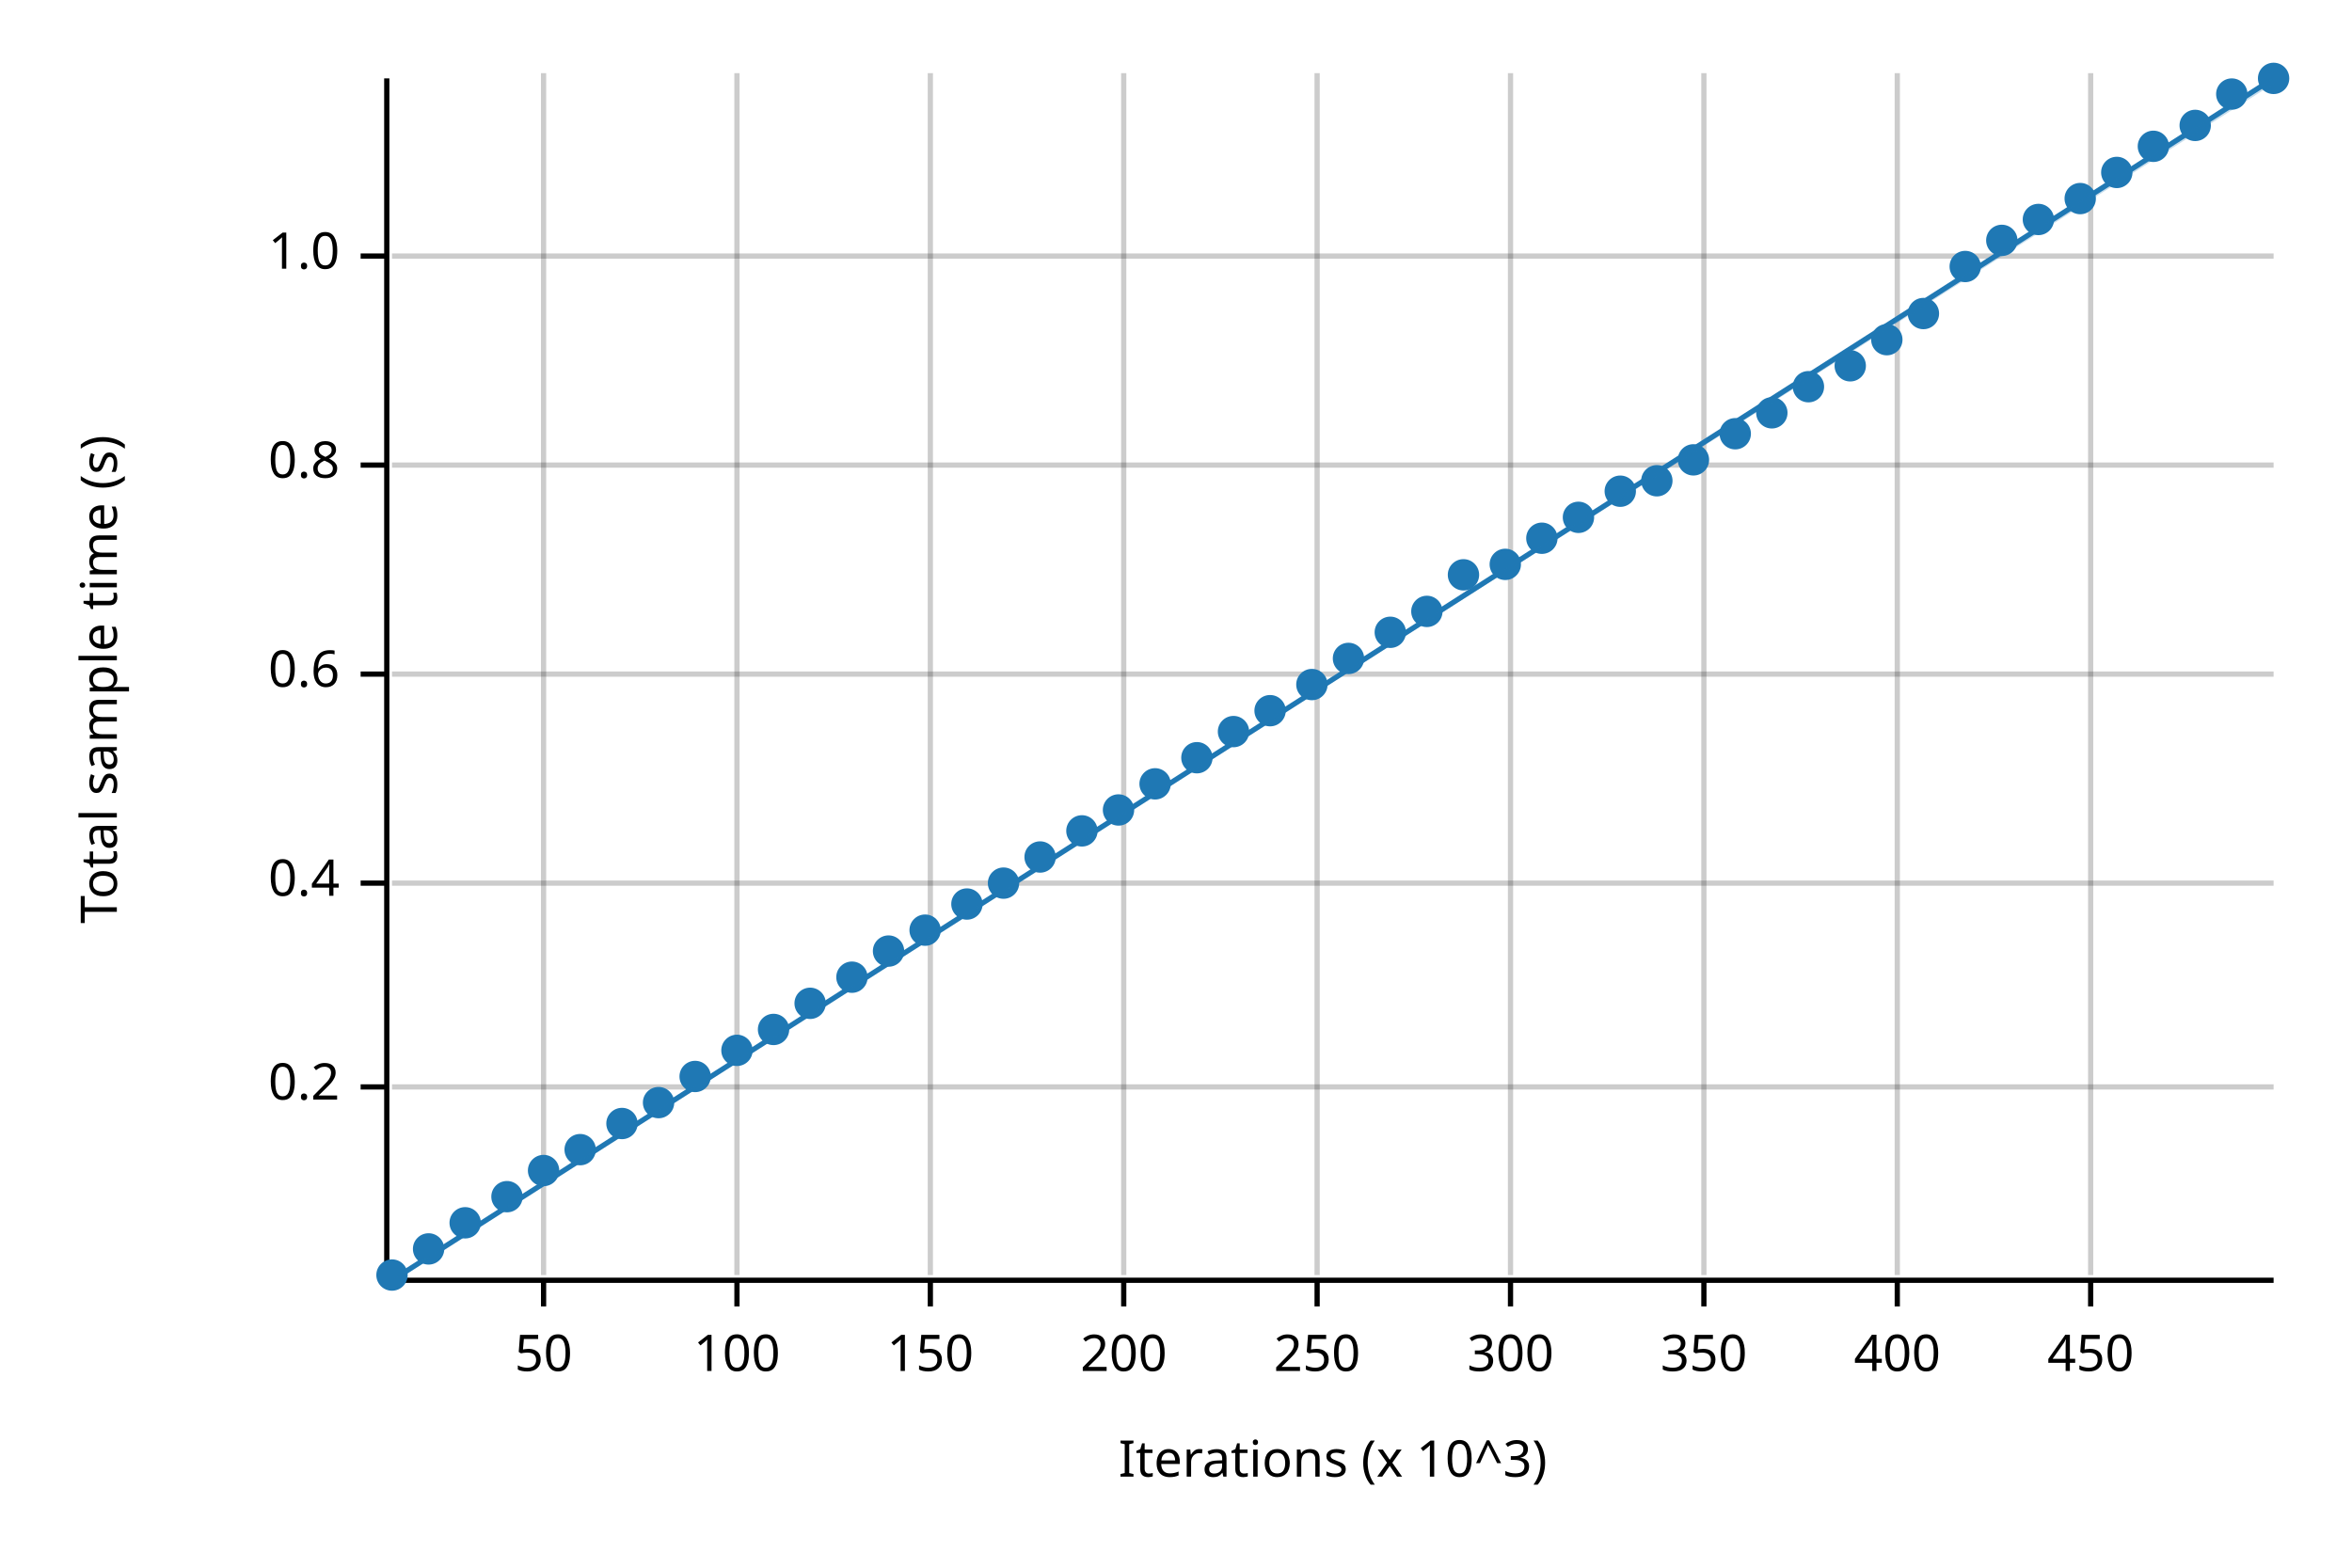
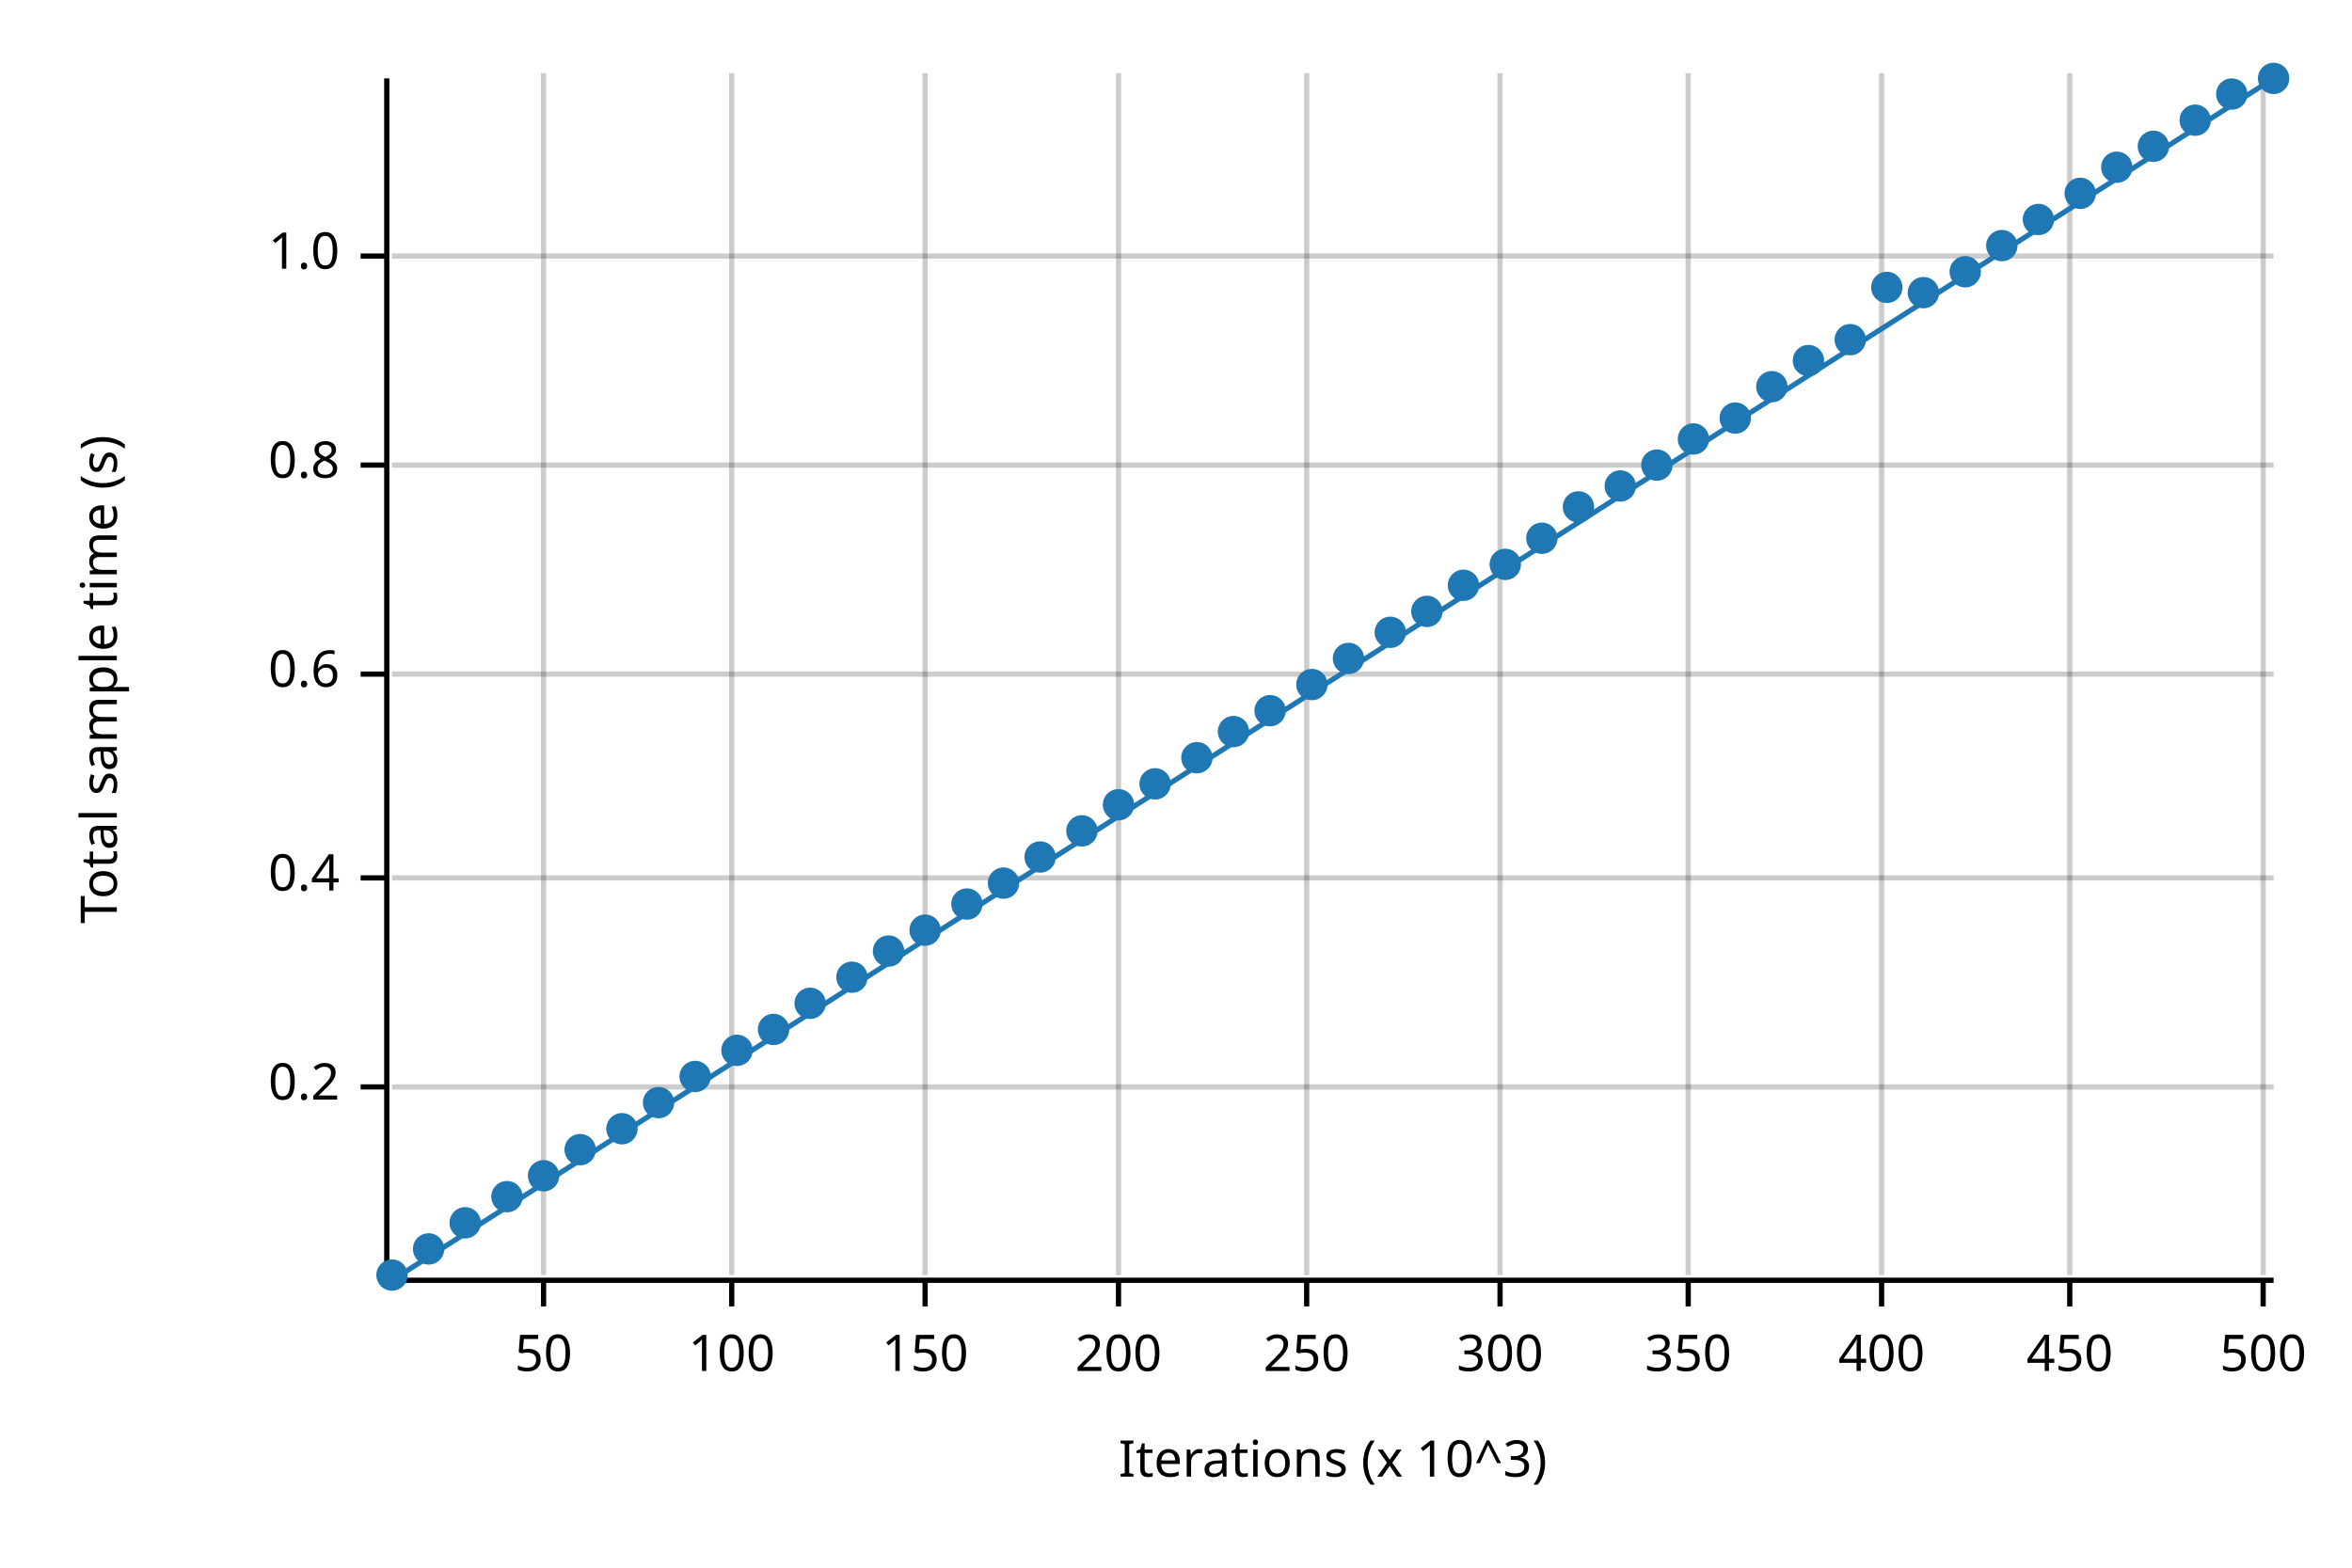
<svg xmlns="http://www.w3.org/2000/svg" width="450" height="300" viewBox="0 0 450 300">
  <text x="15" y="130" dy="0.76em" text-anchor="middle" font-family="sans-serif" font-size="9.677" opacity="1" fill="#000000" transform="rotate(270, 15, 130)">
Total sample time (s)
</text>
  <text x="255" y="285" dy="-0.5ex" text-anchor="middle" font-family="sans-serif" font-size="9.677" opacity="1" fill="#000000">
Iterations (x 10^3)
</text>
  <line opacity="0.2" stroke="#000000" stroke-width="1" x1="104" y1="244" x2="104" y2="14" />
-   <line opacity="0.2" stroke="#000000" stroke-width="1" x1="141" y1="244" x2="141" y2="14" />
-   <line opacity="0.2" stroke="#000000" stroke-width="1" x1="178" y1="244" x2="178" y2="14" />
-   <line opacity="0.2" stroke="#000000" stroke-width="1" x1="215" y1="244" x2="215" y2="14" />
-   <line opacity="0.2" stroke="#000000" stroke-width="1" x1="252" y1="244" x2="252" y2="14" />
-   <line opacity="0.2" stroke="#000000" stroke-width="1" x1="289" y1="244" x2="289" y2="14" />
-   <line opacity="0.2" stroke="#000000" stroke-width="1" x1="326" y1="244" x2="326" y2="14" />
-   <line opacity="0.2" stroke="#000000" stroke-width="1" x1="363" y1="244" x2="363" y2="14" />
-   <line opacity="0.2" stroke="#000000" stroke-width="1" x1="400" y1="244" x2="400" y2="14" />
+   <line opacity="0.2" stroke="#000000" stroke-width="1" x1="140" y1="244" x2="140" y2="14" />
+   <line opacity="0.2" stroke="#000000" stroke-width="1" x1="177" y1="244" x2="177" y2="14" />
+   <line opacity="0.2" stroke="#000000" stroke-width="1" x1="214" y1="244" x2="214" y2="14" />
+   <line opacity="0.2" stroke="#000000" stroke-width="1" x1="250" y1="244" x2="250" y2="14" />
+   <line opacity="0.2" stroke="#000000" stroke-width="1" x1="287" y1="244" x2="287" y2="14" />
+   <line opacity="0.2" stroke="#000000" stroke-width="1" x1="323" y1="244" x2="323" y2="14" />
+   <line opacity="0.2" stroke="#000000" stroke-width="1" x1="360" y1="244" x2="360" y2="14" />
+   <line opacity="0.2" stroke="#000000" stroke-width="1" x1="396" y1="244" x2="396" y2="14" />
+   <line opacity="0.2" stroke="#000000" stroke-width="1" x1="433" y1="244" x2="433" y2="14" />
  <line opacity="0.2" stroke="#000000" stroke-width="1" x1="75" y1="208" x2="435" y2="208" />
-   <line opacity="0.2" stroke="#000000" stroke-width="1" x1="75" y1="169" x2="435" y2="169" />
+   <line opacity="0.2" stroke="#000000" stroke-width="1" x1="75" y1="168" x2="435" y2="168" />
  <line opacity="0.2" stroke="#000000" stroke-width="1" x1="75" y1="129" x2="435" y2="129" />
  <line opacity="0.2" stroke="#000000" stroke-width="1" x1="75" y1="89" x2="435" y2="89" />
  <line opacity="0.2" stroke="#000000" stroke-width="1" x1="75" y1="49" x2="435" y2="49" />
  <polyline fill="none" opacity="1" stroke="#000000" stroke-width="1" points="74,15 74,245 " />
  <text x="65" y="208" dy="0.5ex" text-anchor="end" font-family="sans-serif" font-size="9.677" opacity="1" fill="#000000">
0.2
</text>
  <polyline fill="none" opacity="1" stroke="#000000" stroke-width="1" points="69,208 74,208 " />
-   <text x="65" y="169" dy="0.5ex" text-anchor="end" font-family="sans-serif" font-size="9.677" opacity="1" fill="#000000">
+   <text x="65" y="168" dy="0.5ex" text-anchor="end" font-family="sans-serif" font-size="9.677" opacity="1" fill="#000000">
0.4
</text>
-   <polyline fill="none" opacity="1" stroke="#000000" stroke-width="1" points="69,169 74,169 " />
+   <polyline fill="none" opacity="1" stroke="#000000" stroke-width="1" points="69,168 74,168 " />
  <text x="65" y="129" dy="0.5ex" text-anchor="end" font-family="sans-serif" font-size="9.677" opacity="1" fill="#000000">
0.6
</text>
  <polyline fill="none" opacity="1" stroke="#000000" stroke-width="1" points="69,129 74,129 " />
  <text x="65" y="89" dy="0.5ex" text-anchor="end" font-family="sans-serif" font-size="9.677" opacity="1" fill="#000000">
0.8
</text>
  <polyline fill="none" opacity="1" stroke="#000000" stroke-width="1" points="69,89 74,89 " />
  <text x="65" y="49" dy="0.5ex" text-anchor="end" font-family="sans-serif" font-size="9.677" opacity="1" fill="#000000">
1.0
</text>
  <polyline fill="none" opacity="1" stroke="#000000" stroke-width="1" points="69,49 74,49 " />
  <polyline fill="none" opacity="1" stroke="#000000" stroke-width="1" points="75,245 435,245 " />
  <text x="104" y="255" dy="0.76em" text-anchor="middle" font-family="sans-serif" font-size="9.677" opacity="1" fill="#000000">
50
</text>
  <polyline fill="none" opacity="1" stroke="#000000" stroke-width="1" points="104,245 104,250 " />
-   <text x="141" y="255" dy="0.76em" text-anchor="middle" font-family="sans-serif" font-size="9.677" opacity="1" fill="#000000">
+   <text x="140" y="255" dy="0.76em" text-anchor="middle" font-family="sans-serif" font-size="9.677" opacity="1" fill="#000000">
100
</text>
-   <polyline fill="none" opacity="1" stroke="#000000" stroke-width="1" points="141,245 141,250 " />
-   <text x="178" y="255" dy="0.76em" text-anchor="middle" font-family="sans-serif" font-size="9.677" opacity="1" fill="#000000">
+   <polyline fill="none" opacity="1" stroke="#000000" stroke-width="1" points="140,245 140,250 " />
+   <text x="177" y="255" dy="0.76em" text-anchor="middle" font-family="sans-serif" font-size="9.677" opacity="1" fill="#000000">
150
</text>
-   <polyline fill="none" opacity="1" stroke="#000000" stroke-width="1" points="178,245 178,250 " />
-   <text x="215" y="255" dy="0.76em" text-anchor="middle" font-family="sans-serif" font-size="9.677" opacity="1" fill="#000000">
+   <polyline fill="none" opacity="1" stroke="#000000" stroke-width="1" points="177,245 177,250 " />
+   <text x="214" y="255" dy="0.76em" text-anchor="middle" font-family="sans-serif" font-size="9.677" opacity="1" fill="#000000">
200
</text>
-   <polyline fill="none" opacity="1" stroke="#000000" stroke-width="1" points="215,245 215,250 " />
-   <text x="252" y="255" dy="0.76em" text-anchor="middle" font-family="sans-serif" font-size="9.677" opacity="1" fill="#000000">
+   <polyline fill="none" opacity="1" stroke="#000000" stroke-width="1" points="214,245 214,250 " />
+   <text x="250" y="255" dy="0.76em" text-anchor="middle" font-family="sans-serif" font-size="9.677" opacity="1" fill="#000000">
250
</text>
-   <polyline fill="none" opacity="1" stroke="#000000" stroke-width="1" points="252,245 252,250 " />
-   <text x="289" y="255" dy="0.76em" text-anchor="middle" font-family="sans-serif" font-size="9.677" opacity="1" fill="#000000">
+   <polyline fill="none" opacity="1" stroke="#000000" stroke-width="1" points="250,245 250,250 " />
+   <text x="287" y="255" dy="0.76em" text-anchor="middle" font-family="sans-serif" font-size="9.677" opacity="1" fill="#000000">
300
</text>
-   <polyline fill="none" opacity="1" stroke="#000000" stroke-width="1" points="289,245 289,250 " />
-   <text x="326" y="255" dy="0.76em" text-anchor="middle" font-family="sans-serif" font-size="9.677" opacity="1" fill="#000000">
+   <polyline fill="none" opacity="1" stroke="#000000" stroke-width="1" points="287,245 287,250 " />
+   <text x="323" y="255" dy="0.76em" text-anchor="middle" font-family="sans-serif" font-size="9.677" opacity="1" fill="#000000">
350
</text>
-   <polyline fill="none" opacity="1" stroke="#000000" stroke-width="1" points="326,245 326,250 " />
-   <text x="363" y="255" dy="0.76em" text-anchor="middle" font-family="sans-serif" font-size="9.677" opacity="1" fill="#000000">
+   <polyline fill="none" opacity="1" stroke="#000000" stroke-width="1" points="323,245 323,250 " />
+   <text x="360" y="255" dy="0.76em" text-anchor="middle" font-family="sans-serif" font-size="9.677" opacity="1" fill="#000000">
400
</text>
-   <polyline fill="none" opacity="1" stroke="#000000" stroke-width="1" points="363,245 363,250 " />
-   <text x="400" y="255" dy="0.76em" text-anchor="middle" font-family="sans-serif" font-size="9.677" opacity="1" fill="#000000">
+   <polyline fill="none" opacity="1" stroke="#000000" stroke-width="1" points="360,245 360,250 " />
+   <text x="396" y="255" dy="0.76em" text-anchor="middle" font-family="sans-serif" font-size="9.677" opacity="1" fill="#000000">
450
</text>
-   <polyline fill="none" opacity="1" stroke="#000000" stroke-width="1" points="400,245 400,250 " />
+   <polyline fill="none" opacity="1" stroke="#000000" stroke-width="1" points="396,245 396,250 " />
+   <text x="433" y="255" dy="0.76em" text-anchor="middle" font-family="sans-serif" font-size="9.677" opacity="1" fill="#000000">
+ 500
+ </text>
+   <polyline fill="none" opacity="1" stroke="#000000" stroke-width="1" points="433,245 433,250 " />
  <circle cx="75" cy="244" r="3" opacity="1" fill="#1F78B4" stroke="none" stroke-width="1" />
  <circle cx="82" cy="239" r="3" opacity="1" fill="#1F78B4" stroke="none" stroke-width="1" />
  <circle cx="89" cy="234" r="3" opacity="1" fill="#1F78B4" stroke="none" stroke-width="1" />
  <circle cx="97" cy="229" r="3" opacity="1" fill="#1F78B4" stroke="none" stroke-width="1" />
-   <circle cx="104" cy="224" r="3" opacity="1" fill="#1F78B4" stroke="none" stroke-width="1" />
+   <circle cx="104" cy="225" r="3" opacity="1" fill="#1F78B4" stroke="none" stroke-width="1" />
  <circle cx="111" cy="220" r="3" opacity="1" fill="#1F78B4" stroke="none" stroke-width="1" />
-   <circle cx="119" cy="215" r="3" opacity="1" fill="#1F78B4" stroke="none" stroke-width="1" />
+   <circle cx="119" cy="216" r="3" opacity="1" fill="#1F78B4" stroke="none" stroke-width="1" />
  <circle cx="126" cy="211" r="3" opacity="1" fill="#1F78B4" stroke="none" stroke-width="1" />
  <circle cx="133" cy="206" r="3" opacity="1" fill="#1F78B4" stroke="none" stroke-width="1" />
  <circle cx="141" cy="201" r="3" opacity="1" fill="#1F78B4" stroke="none" stroke-width="1" />
  <circle cx="148" cy="197" r="3" opacity="1" fill="#1F78B4" stroke="none" stroke-width="1" />
  <circle cx="155" cy="192" r="3" opacity="1" fill="#1F78B4" stroke="none" stroke-width="1" />
  <circle cx="163" cy="187" r="3" opacity="1" fill="#1F78B4" stroke="none" stroke-width="1" />
  <circle cx="170" cy="182" r="3" opacity="1" fill="#1F78B4" stroke="none" stroke-width="1" />
  <circle cx="177" cy="178" r="3" opacity="1" fill="#1F78B4" stroke="none" stroke-width="1" />
  <circle cx="185" cy="173" r="3" opacity="1" fill="#1F78B4" stroke="none" stroke-width="1" />
  <circle cx="192" cy="169" r="3" opacity="1" fill="#1F78B4" stroke="none" stroke-width="1" />
  <circle cx="199" cy="164" r="3" opacity="1" fill="#1F78B4" stroke="none" stroke-width="1" />
  <circle cx="207" cy="159" r="3" opacity="1" fill="#1F78B4" stroke="none" stroke-width="1" />
-   <circle cx="214" cy="155" r="3" opacity="1" fill="#1F78B4" stroke="none" stroke-width="1" />
+   <circle cx="214" cy="154" r="3" opacity="1" fill="#1F78B4" stroke="none" stroke-width="1" />
  <circle cx="221" cy="150" r="3" opacity="1" fill="#1F78B4" stroke="none" stroke-width="1" />
  <circle cx="229" cy="145" r="3" opacity="1" fill="#1F78B4" stroke="none" stroke-width="1" />
  <circle cx="236" cy="140" r="3" opacity="1" fill="#1F78B4" stroke="none" stroke-width="1" />
  <circle cx="243" cy="136" r="3" opacity="1" fill="#1F78B4" stroke="none" stroke-width="1" />
  <circle cx="251" cy="131" r="3" opacity="1" fill="#1F78B4" stroke="none" stroke-width="1" />
  <circle cx="258" cy="126" r="3" opacity="1" fill="#1F78B4" stroke="none" stroke-width="1" />
  <circle cx="266" cy="121" r="3" opacity="1" fill="#1F78B4" stroke="none" stroke-width="1" />
  <circle cx="273" cy="117" r="3" opacity="1" fill="#1F78B4" stroke="none" stroke-width="1" />
-   <circle cx="280" cy="110" r="3" opacity="1" fill="#1F78B4" stroke="none" stroke-width="1" />
+   <circle cx="280" cy="112" r="3" opacity="1" fill="#1F78B4" stroke="none" stroke-width="1" />
  <circle cx="288" cy="108" r="3" opacity="1" fill="#1F78B4" stroke="none" stroke-width="1" />
  <circle cx="295" cy="103" r="3" opacity="1" fill="#1F78B4" stroke="none" stroke-width="1" />
-   <circle cx="302" cy="99" r="3" opacity="1" fill="#1F78B4" stroke="none" stroke-width="1" />
-   <circle cx="310" cy="94" r="3" opacity="1" fill="#1F78B4" stroke="none" stroke-width="1" />
-   <circle cx="317" cy="92" r="3" opacity="1" fill="#1F78B4" stroke="none" stroke-width="1" />
-   <circle cx="324" cy="88" r="3" opacity="1" fill="#1F78B4" stroke="none" stroke-width="1" />
-   <circle cx="332" cy="83" r="3" opacity="1" fill="#1F78B4" stroke="none" stroke-width="1" />
-   <circle cx="339" cy="79" r="3" opacity="1" fill="#1F78B4" stroke="none" stroke-width="1" />
-   <circle cx="346" cy="74" r="3" opacity="1" fill="#1F78B4" stroke="none" stroke-width="1" />
-   <circle cx="354" cy="70" r="3" opacity="1" fill="#1F78B4" stroke="none" stroke-width="1" />
-   <circle cx="361" cy="65" r="3" opacity="1" fill="#1F78B4" stroke="none" stroke-width="1" />
-   <circle cx="368" cy="60" r="3" opacity="1" fill="#1F78B4" stroke="none" stroke-width="1" />
-   <circle cx="376" cy="51" r="3" opacity="1" fill="#1F78B4" stroke="none" stroke-width="1" />
-   <circle cx="383" cy="46" r="3" opacity="1" fill="#1F78B4" stroke="none" stroke-width="1" />
+   <circle cx="302" cy="97" r="3" opacity="1" fill="#1F78B4" stroke="none" stroke-width="1" />
+   <circle cx="310" cy="93" r="3" opacity="1" fill="#1F78B4" stroke="none" stroke-width="1" />
+   <circle cx="317" cy="89" r="3" opacity="1" fill="#1F78B4" stroke="none" stroke-width="1" />
+   <circle cx="324" cy="84" r="3" opacity="1" fill="#1F78B4" stroke="none" stroke-width="1" />
+   <circle cx="332" cy="80" r="3" opacity="1" fill="#1F78B4" stroke="none" stroke-width="1" />
+   <circle cx="339" cy="74" r="3" opacity="1" fill="#1F78B4" stroke="none" stroke-width="1" />
+   <circle cx="346" cy="69" r="3" opacity="1" fill="#1F78B4" stroke="none" stroke-width="1" />
+   <circle cx="354" cy="65" r="3" opacity="1" fill="#1F78B4" stroke="none" stroke-width="1" />
+   <circle cx="361" cy="55" r="3" opacity="1" fill="#1F78B4" stroke="none" stroke-width="1" />
+   <circle cx="368" cy="56" r="3" opacity="1" fill="#1F78B4" stroke="none" stroke-width="1" />
+   <circle cx="376" cy="52" r="3" opacity="1" fill="#1F78B4" stroke="none" stroke-width="1" />
+   <circle cx="383" cy="47" r="3" opacity="1" fill="#1F78B4" stroke="none" stroke-width="1" />
  <circle cx="390" cy="42" r="3" opacity="1" fill="#1F78B4" stroke="none" stroke-width="1" />
-   <circle cx="398" cy="38" r="3" opacity="1" fill="#1F78B4" stroke="none" stroke-width="1" />
-   <circle cx="405" cy="33" r="3" opacity="1" fill="#1F78B4" stroke="none" stroke-width="1" />
+   <circle cx="398" cy="37" r="3" opacity="1" fill="#1F78B4" stroke="none" stroke-width="1" />
+   <circle cx="405" cy="32" r="3" opacity="1" fill="#1F78B4" stroke="none" stroke-width="1" />
  <circle cx="412" cy="28" r="3" opacity="1" fill="#1F78B4" stroke="none" stroke-width="1" />
-   <circle cx="420" cy="24" r="3" opacity="1" fill="#1F78B4" stroke="none" stroke-width="1" />
+   <circle cx="420" cy="23" r="3" opacity="1" fill="#1F78B4" stroke="none" stroke-width="1" />
  <circle cx="427" cy="18" r="3" opacity="1" fill="#1F78B4" stroke="none" stroke-width="1" />
  <circle cx="435" cy="15" r="3" opacity="1" fill="#1F78B4" stroke="none" stroke-width="1" />
  <polyline fill="none" opacity="1" stroke="#1F78B4" stroke-width="1" points="75,245 435,15 " />
-   <polygon opacity="0.25" fill="#1F78B4" points="75,245 435,16 435,15 " />
+   <polygon opacity="0.25" fill="#1F78B4" points="75,245 435,15 435,15 " />
</svg>
